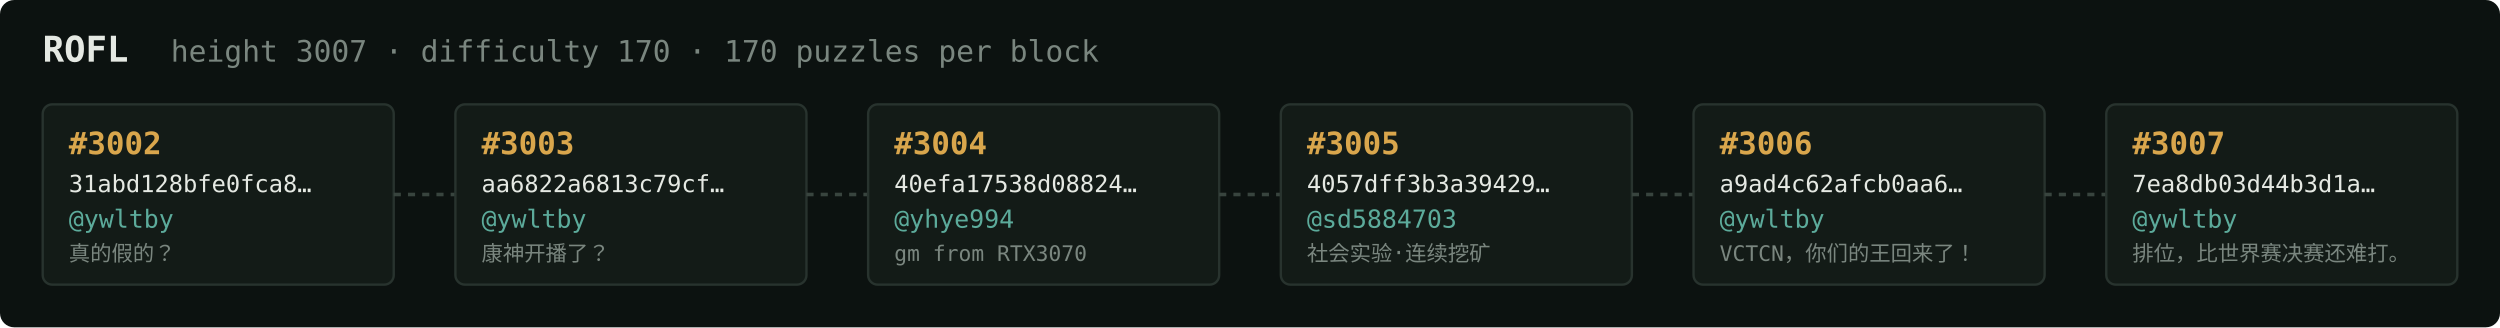
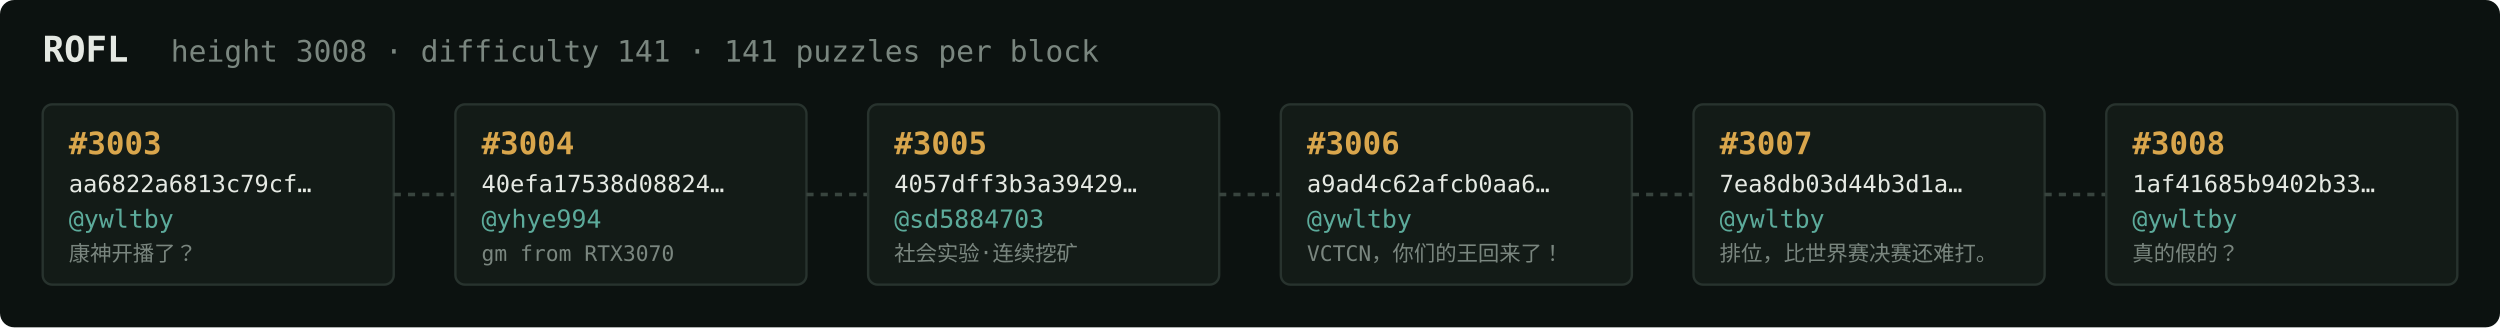
<svg xmlns="http://www.w3.org/2000/svg" width="1054" height="138" viewBox="0 0 1054 138" font-family="ui-monospace,SFMono-Regular,Menlo,monospace">
  <rect fill="#0c1210" width="1054" height="138" rx="6" />
  <text x="18" y="26" fill="#e5e9e3" font-size="15" font-weight="700">ROFL</text>
-   <text x="72" y="26" fill="#7a867f" font-size="12.5">height 3007 · difficulty 170 · 170 puzzles per block</text>
+   <text x="72" y="26" fill="#7a867f" font-size="12.5">height 3008 · difficulty 141 · 141 puzzles per block</text>
  <rect x="18" y="44" width="148" height="76" rx="4" fill="#131b17" stroke="#28332e" stroke-width="1" />
-   <text x="29" y="65" fill="#d9a64c" font-size="13" font-weight="700">#3002</text>
-   <text x="29" y="81" fill="#e5e9e3" font-size="10">31abd128bfe0fca8…</text>
+   <text x="29" y="65" fill="#d9a64c" font-size="13" font-weight="700">#3003</text>
+   <text x="29" y="81" fill="#e5e9e3" font-size="10">aa6822a6813c79cf…</text>
  <text x="29" y="96" fill="#5cab9b" font-size="10.5">@ywltby</text>
-   <text x="29" y="110" fill="#7a867f" font-size="9">真的假的？</text>
+   <text x="29" y="110" fill="#7a867f" font-size="9">康神开播了？</text>
  <line x1="166" y1="82.0" x2="192" y2="82.0" stroke="#38443e" stroke-width="1.5" stroke-dasharray="3 3" />
  <rect x="192" y="44" width="148" height="76" rx="4" fill="#131b17" stroke="#28332e" stroke-width="1" />
-   <text x="203" y="65" fill="#d9a64c" font-size="13" font-weight="700">#3003</text>
-   <text x="203" y="81" fill="#e5e9e3" font-size="10">aa6822a6813c79cf…</text>
-   <text x="203" y="96" fill="#5cab9b" font-size="10.5">@ywltby</text>
-   <text x="203" y="110" fill="#7a867f" font-size="9">康神开播了？</text>
+   <text x="203" y="65" fill="#d9a64c" font-size="13" font-weight="700">#3004</text>
+   <text x="203" y="81" fill="#e5e9e3" font-size="10">40efa17538d08824…</text>
+   <text x="203" y="96" fill="#5cab9b" font-size="10.5">@yhye994</text>
+   <text x="203" y="110" fill="#7a867f" font-size="9">gm from RTX3070</text>
  <line x1="340" y1="82.0" x2="366" y2="82.0" stroke="#38443e" stroke-width="1.5" stroke-dasharray="3 3" />
  <rect x="366" y="44" width="148" height="76" rx="4" fill="#131b17" stroke="#28332e" stroke-width="1" />
-   <text x="377" y="65" fill="#d9a64c" font-size="13" font-weight="700">#3004</text>
-   <text x="377" y="81" fill="#e5e9e3" font-size="10">40efa17538d08824…</text>
-   <text x="377" y="96" fill="#5cab9b" font-size="10.5">@yhye994</text>
-   <text x="377" y="110" fill="#7a867f" font-size="9">gm from RTX3070</text>
+   <text x="377" y="65" fill="#d9a64c" font-size="13" font-weight="700">#3005</text>
+   <text x="377" y="81" fill="#e5e9e3" font-size="10">4057dff3b3a39429…</text>
+   <text x="377" y="96" fill="#5cab9b" font-size="10.5">@sd5884703</text>
+   <text x="377" y="110" fill="#7a867f" font-size="9">社会实验·连续挖矿</text>
  <line x1="514" y1="82.0" x2="540" y2="82.0" stroke="#38443e" stroke-width="1.5" stroke-dasharray="3 3" />
  <rect x="540" y="44" width="148" height="76" rx="4" fill="#131b17" stroke="#28332e" stroke-width="1" />
-   <text x="551" y="65" fill="#d9a64c" font-size="13" font-weight="700">#3005</text>
-   <text x="551" y="81" fill="#e5e9e3" font-size="10">4057dff3b3a39429…</text>
-   <text x="551" y="96" fill="#5cab9b" font-size="10.5">@sd5884703</text>
-   <text x="551" y="110" fill="#7a867f" font-size="9">社会实验·连续挖矿</text>
+   <text x="551" y="65" fill="#d9a64c" font-size="13" font-weight="700">#3006</text>
+   <text x="551" y="81" fill="#e5e9e3" font-size="10">a9ad4c62afcb0aa6…</text>
+   <text x="551" y="96" fill="#5cab9b" font-size="10.5">@ywltby</text>
+   <text x="551" y="110" fill="#7a867f" font-size="9">VCTCN，你们的王回来了！</text>
  <line x1="688" y1="82.0" x2="714" y2="82.0" stroke="#38443e" stroke-width="1.5" stroke-dasharray="3 3" />
  <rect x="714" y="44" width="148" height="76" rx="4" fill="#131b17" stroke="#28332e" stroke-width="1" />
-   <text x="725" y="65" fill="#d9a64c" font-size="13" font-weight="700">#3006</text>
-   <text x="725" y="81" fill="#e5e9e3" font-size="10">a9ad4c62afcb0aa6…</text>
+   <text x="725" y="65" fill="#d9a64c" font-size="13" font-weight="700">#3007</text>
+   <text x="725" y="81" fill="#e5e9e3" font-size="10">7ea8db03d44b3d1a…</text>
  <text x="725" y="96" fill="#5cab9b" font-size="10.5">@ywltby</text>
-   <text x="725" y="110" fill="#7a867f" font-size="9">VCTCN，你们的王回来了！</text>
+   <text x="725" y="110" fill="#7a867f" font-size="9">排位，比世界赛决赛还难打。</text>
  <line x1="862" y1="82.0" x2="888" y2="82.0" stroke="#38443e" stroke-width="1.5" stroke-dasharray="3 3" />
  <rect x="888" y="44" width="148" height="76" rx="4" fill="#131b17" stroke="#28332e" stroke-width="1" />
-   <text x="899" y="65" fill="#d9a64c" font-size="13" font-weight="700">#3007</text>
-   <text x="899" y="81" fill="#e5e9e3" font-size="10">7ea8db03d44b3d1a…</text>
+   <text x="899" y="65" fill="#d9a64c" font-size="13" font-weight="700">#3008</text>
+   <text x="899" y="81" fill="#e5e9e3" font-size="10">1af41685b9402b33…</text>
  <text x="899" y="96" fill="#5cab9b" font-size="10.5">@ywltby</text>
-   <text x="899" y="110" fill="#7a867f" font-size="9">排位，比世界赛决赛还难打。</text>
+   <text x="899" y="110" fill="#7a867f" font-size="9">真的假的？</text>
</svg>
